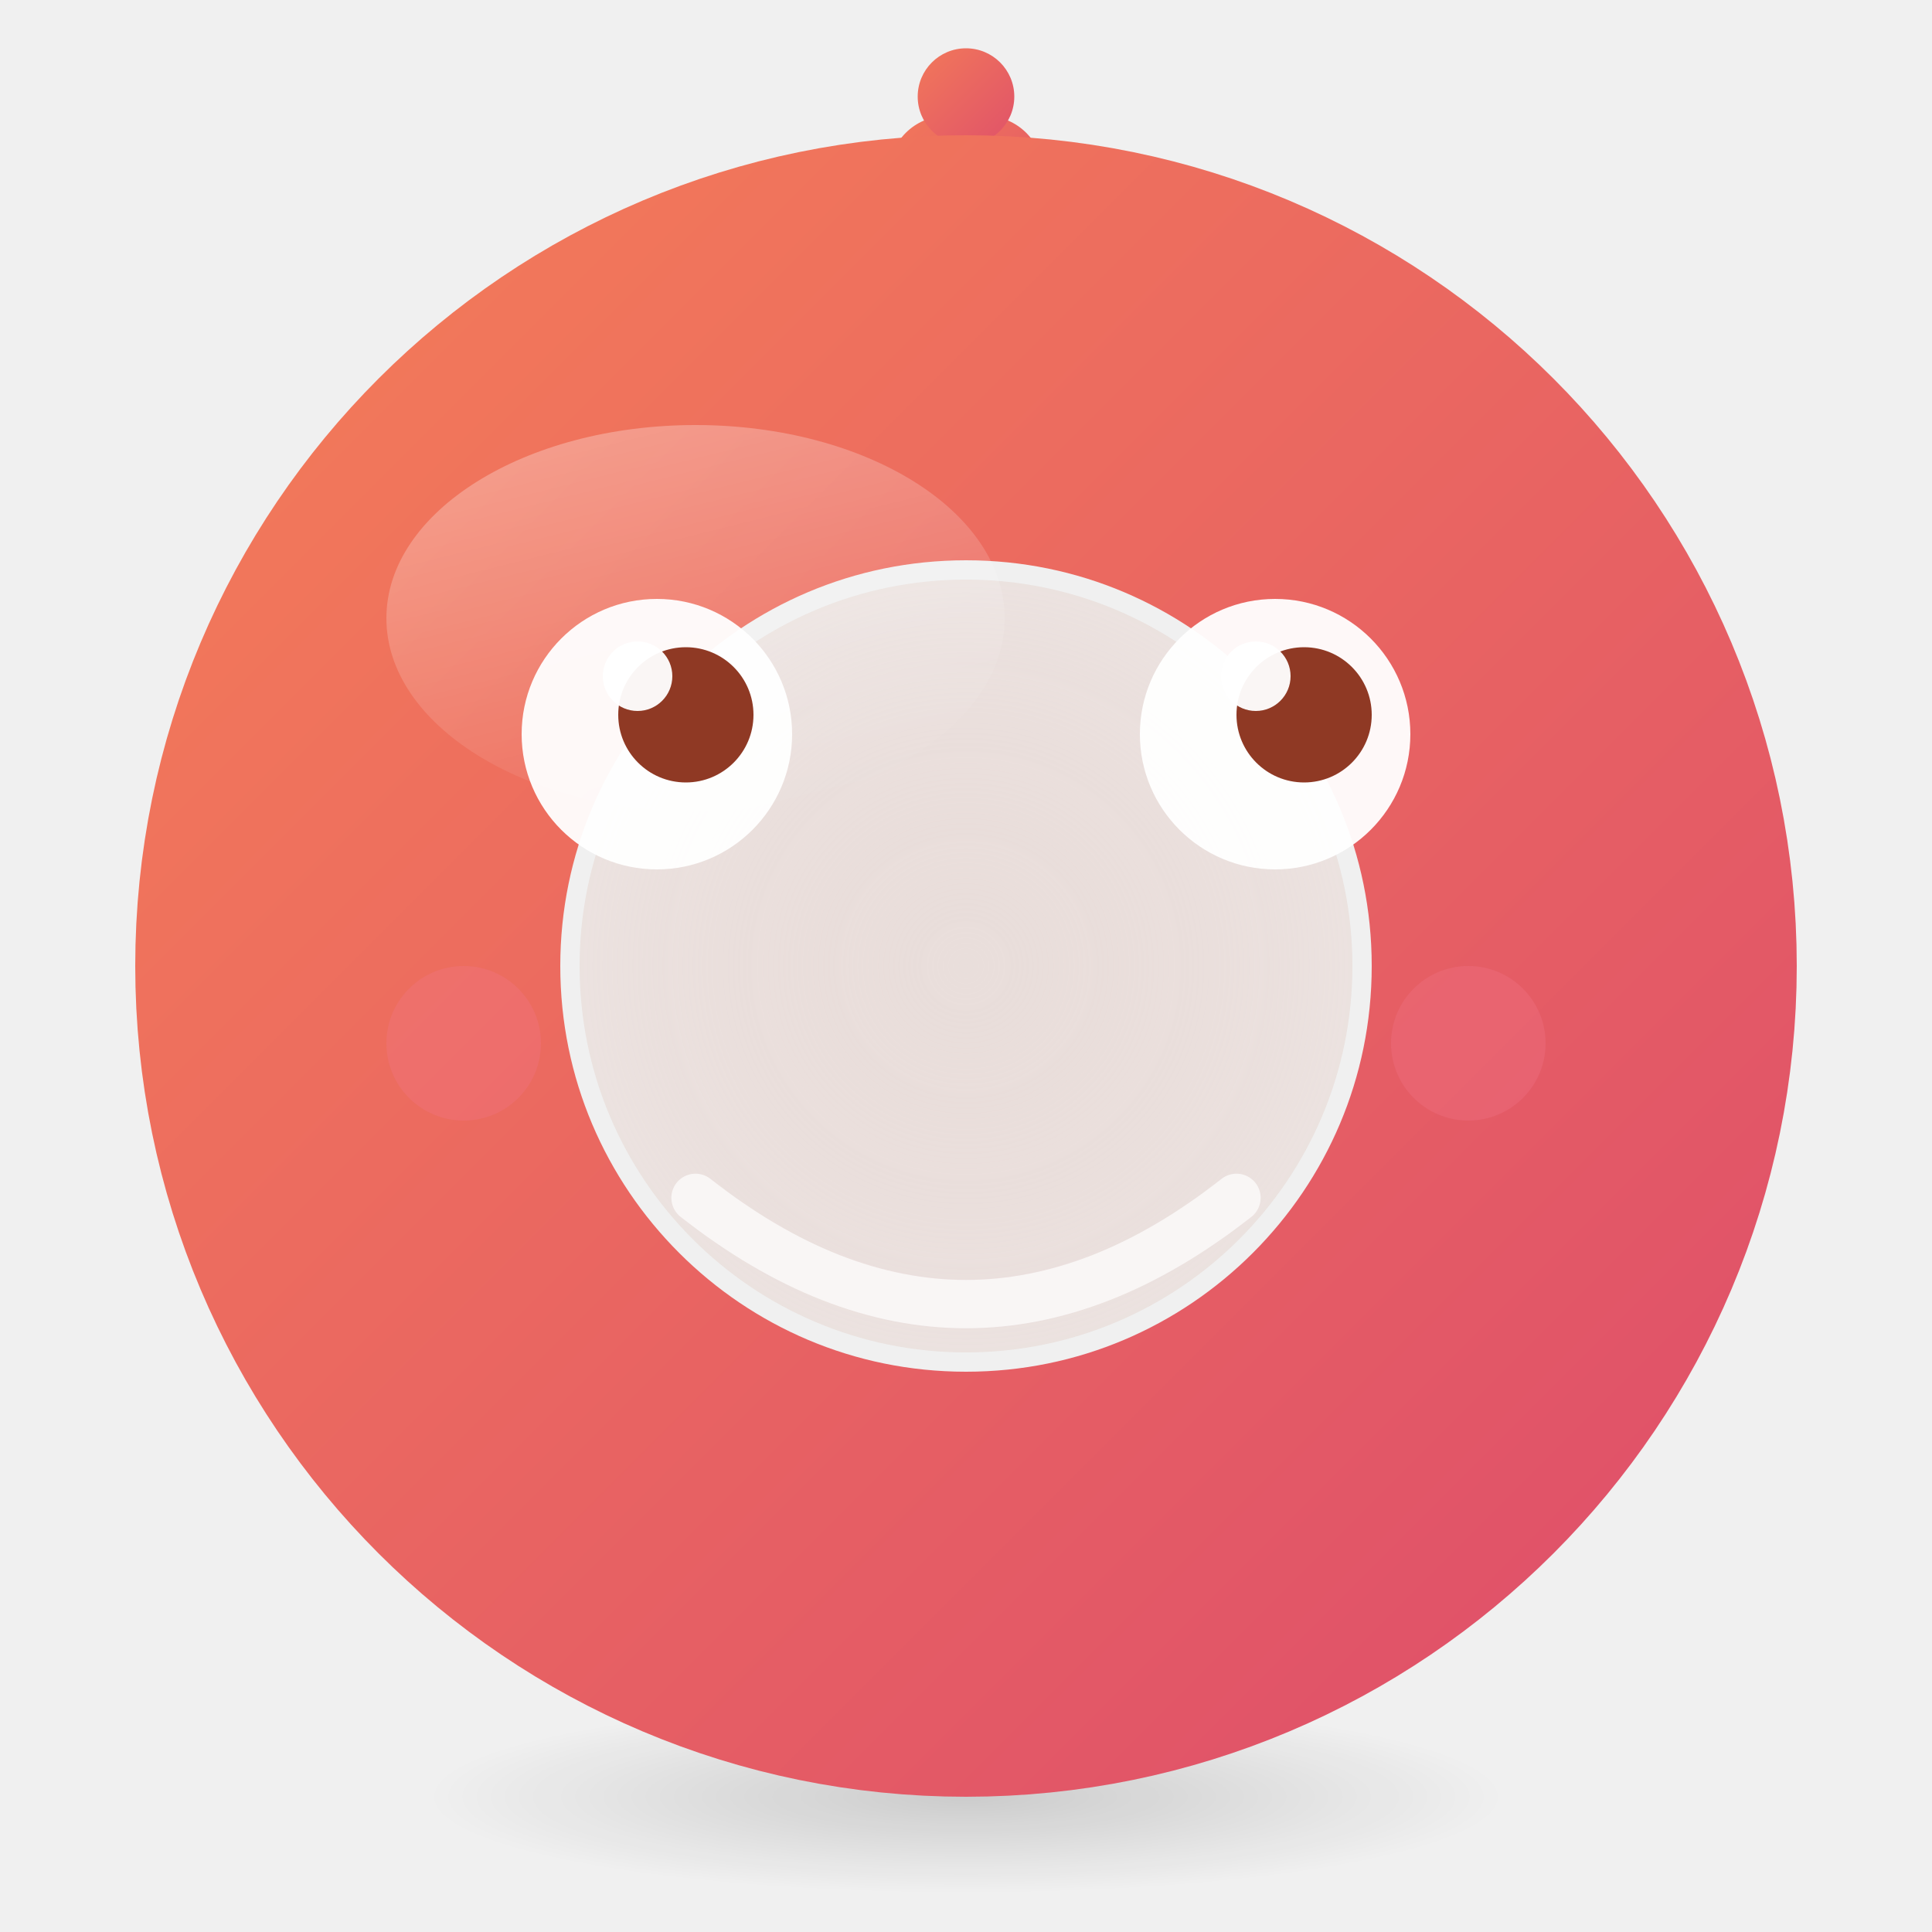
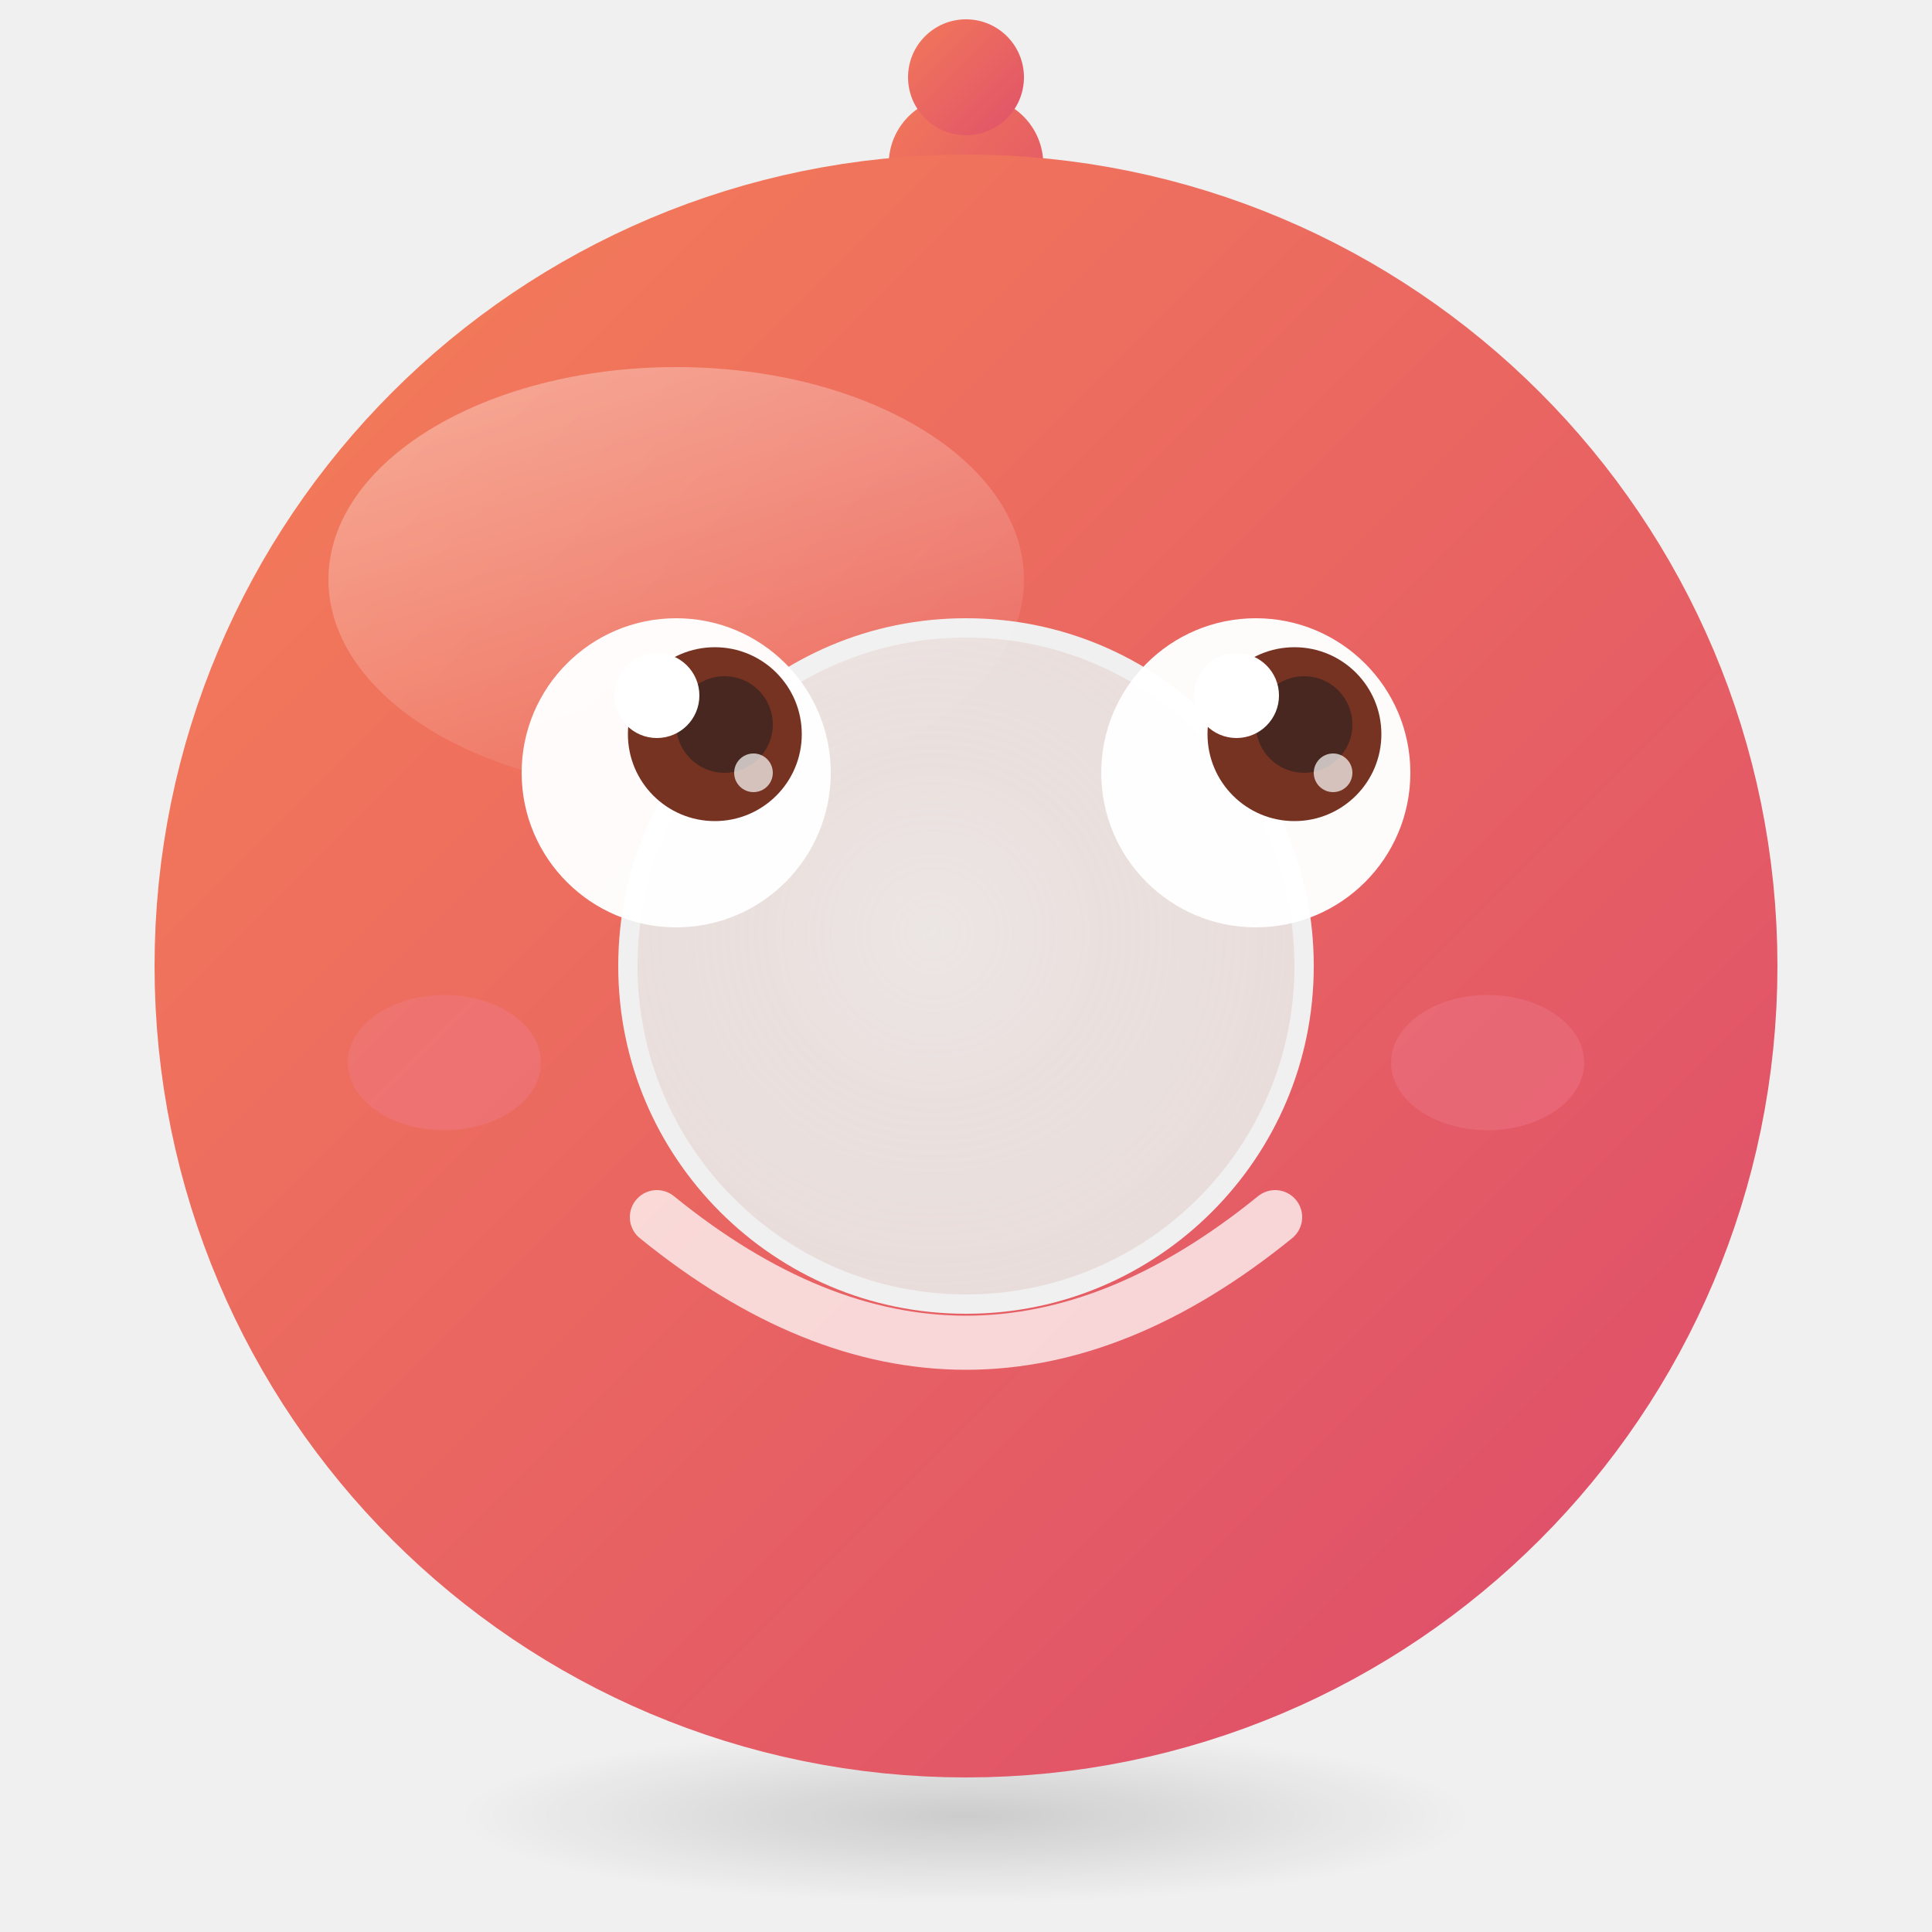
<svg xmlns="http://www.w3.org/2000/svg" width="32" height="32" viewBox="0 0 100 100" fill="none">
  <defs>
    <linearGradient id="bg" x1="0%" y1="0%" x2="100%" y2="100%">
      <stop offset="0%" stop-color="hsl(12, 85%, 65%)" />
      <stop offset="100%" stop-color="hsl(350, 70%, 60%)" />
    </linearGradient>
-     <linearGradient id="hl" x1="30%" y1="0%" x2="70%" y2="100%">
-       <stop offset="0%" stop-color="white" stop-opacity="0.30" />
+     <linearGradient id="hl" x1="25%" y1="0%" x2="75%" y2="100%">
+       <stop offset="0%" stop-color="white" stop-opacity="0.35" />
      <stop offset="100%" stop-color="white" stop-opacity="0" />
    </linearGradient>
    <radialGradient id="sh" cx="50%" cy="50%" r="50%">
      <stop offset="0%" stop-color="#000" stop-opacity="0.15" />
      <stop offset="100%" stop-color="#000" stop-opacity="0" />
    </radialGradient>
-     <radialGradient id="ho" cx="50%" cy="50%" r="50%">
-       <stop offset="0%" stop-color="hsl(12, 30%, 85%)" stop-opacity="0.6" />
-       <stop offset="100%" stop-color="hsl(12, 40%, 80%)" stop-opacity="0.3" />
+     <radialGradient id="ho" cx="45%" cy="45%" r="55%">
+       <stop offset="0%" stop-color="hsl(12, 25%, 88%)" stop-opacity="0.5" />
+       <stop offset="100%" stop-color="hsl(12, 35%, 78%)" stop-opacity="0.35" />
    </radialGradient>
  </defs>
-   <ellipse cx="50" cy="93" rx="28" ry="5" fill="url(#sh)" />
-   <rect x="46" y="6" width="8" height="8" rx="3" fill="url(#bg)" />
-   <circle cx="50" cy="5" r="2.5" fill="url(#bg)" />
-   <circle cx="50" cy="50" r="32" stroke-width="22" stroke="url(#bg)" fill="none" />
-   <circle cx="50" cy="50" r="20" fill="url(#ho)" />
-   <ellipse cx="36" cy="32" rx="16" ry="10" fill="url(#hl)" />
-   <circle cx="34" cy="38" r="7" fill="white" opacity="0.95" />
-   <circle cx="35.5" cy="37" r="3.5" fill="hsl(12, 60%, 35%)" />
-   <circle cx="33" cy="35" r="1.8" fill="white" opacity="0.95" />
-   <circle cx="66" cy="38" r="7" fill="white" opacity="0.95" />
-   <circle cx="67.5" cy="37" r="3.5" fill="hsl(12, 60%, 35%)" />
-   <circle cx="65" cy="35" r="1.8" fill="white" opacity="0.95" />
-   <path d="M 36 62 Q 50 73 64 62" stroke="white" stroke-width="2.5" stroke-linecap="round" fill="none" opacity="0.7" />
-   <circle cx="24" cy="54" r="4" fill="hsl(350, 80%, 70%)" opacity="0.3" />
-   <circle cx="76" cy="54" r="4" fill="hsl(350, 80%, 70%)" opacity="0.3" />
+   <ellipse cx="50" cy="94" rx="26" ry="4.5" fill="url(#sh)" />
+   <rect x="46" y="5" width="8" height="9" rx="3.5" fill="url(#bg)" />
+   <circle cx="50" cy="4" r="3" fill="url(#bg)" />
+   <circle cx="50" cy="50" r="30" stroke-width="24" stroke="url(#bg)" fill="none" />
+   <circle cx="50" cy="50" r="17" fill="url(#ho)" />
+   <ellipse cx="35" cy="30" rx="18" ry="11" fill="url(#hl)" />
+   <circle cx="35" cy="40" r="8" fill="white" opacity="0.97" />
+   <circle cx="37" cy="38" r="4.5" fill="hsl(12, 55%, 30%)" />
+   <circle cx="37.5" cy="37.5" r="2.5" fill="hsl(12, 40%, 20%)" />
+   <circle cx="34" cy="36" r="2.2" fill="white" />
+   <circle cx="39" cy="40" r="1" fill="white" opacity="0.7" />
+   <circle cx="65" cy="40" r="8" fill="white" opacity="0.97" />
+   <circle cx="67" cy="38" r="4.5" fill="hsl(12, 55%, 30%)" />
+   <circle cx="67.5" cy="37.5" r="2.5" fill="hsl(12, 40%, 20%)" />
+   <circle cx="64" cy="36" r="2.2" fill="white" />
+   <circle cx="69" cy="40" r="1" fill="white" opacity="0.7" />
+   <path d="M 34 63 Q 50 76 66 63" stroke="white" stroke-width="2.8" stroke-linecap="round" fill="none" opacity="0.75" />
+   <ellipse cx="23" cy="55" rx="5" ry="3.5" fill="hsl(350, 80%, 72%)" opacity="0.35" />
+   <ellipse cx="77" cy="55" rx="5" ry="3.5" fill="hsl(350, 80%, 72%)" opacity="0.35" />
</svg>
